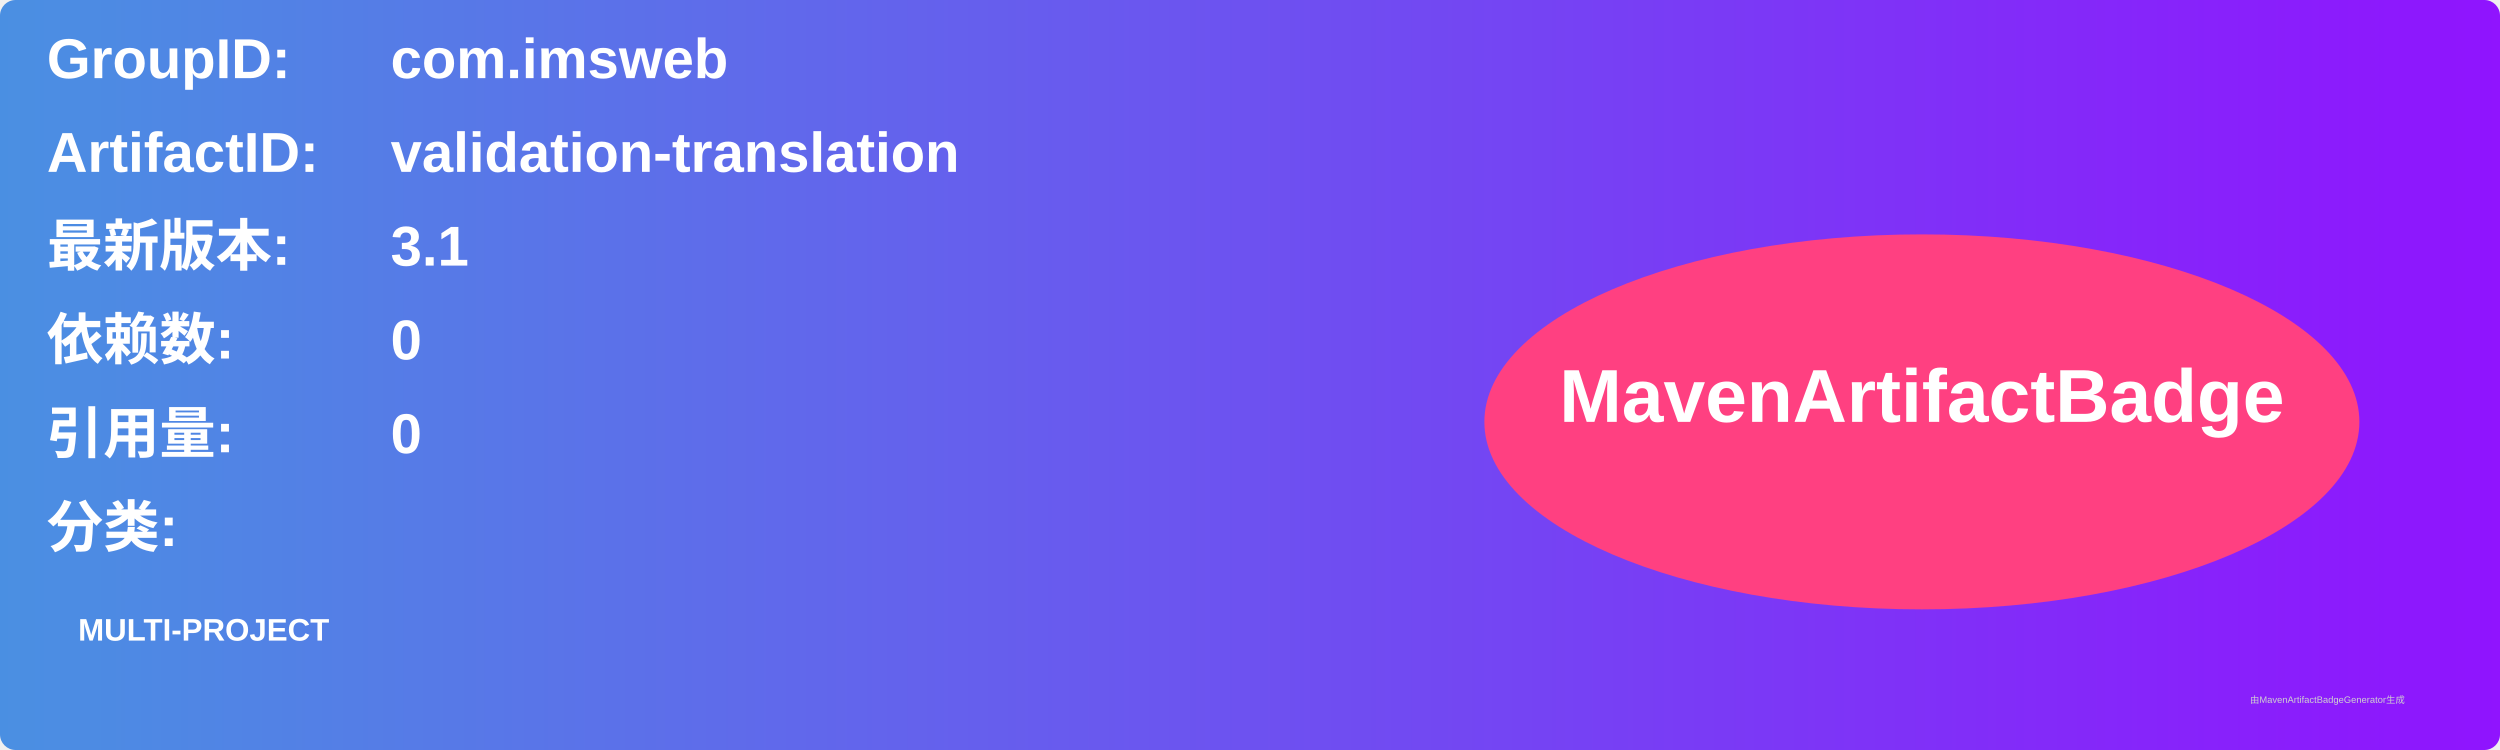
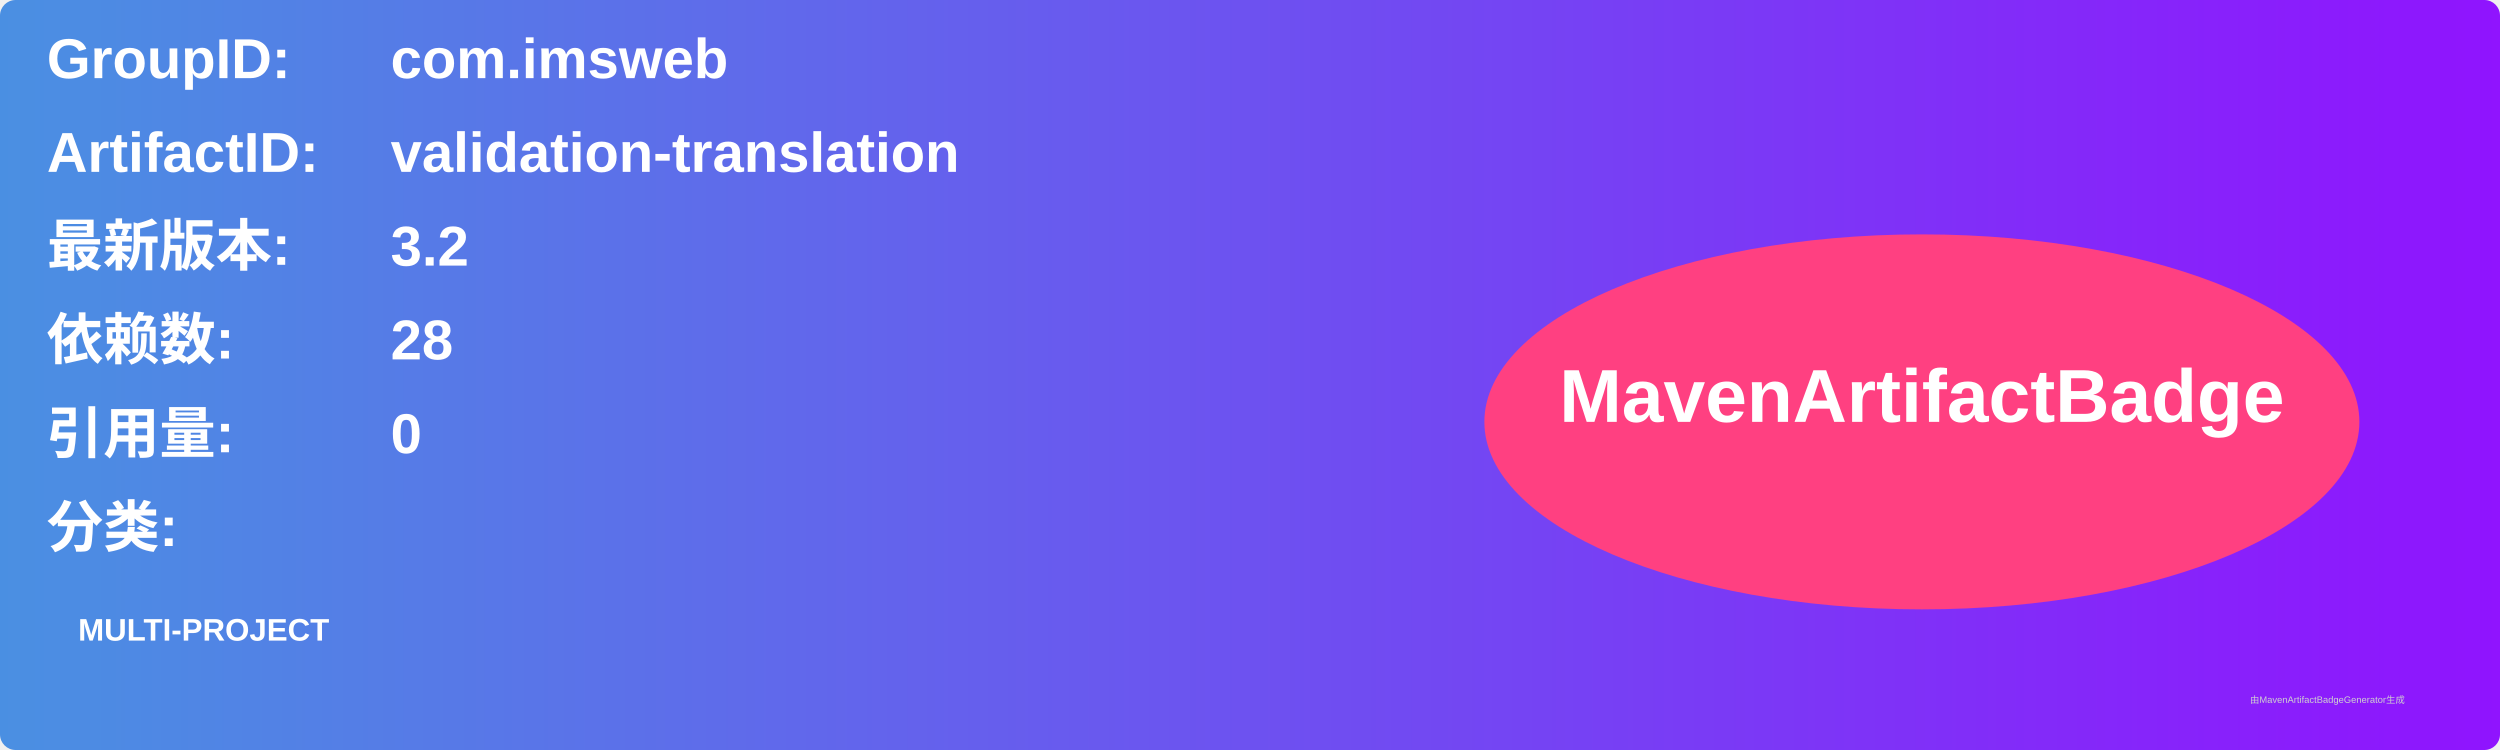
<svg xmlns="http://www.w3.org/2000/svg" width="800" height="240" viewBox="0 0 800 240">
  <linearGradient id="grad" x1="0%" y1="0%" x2="100%" y2="0%">
    <stop offset="0%" stop-color="#4a90e2" />
    <stop offset="100%" stop-color="#9013fe" />
  </linearGradient>
  <rect width="100%" height="100%" rx="5" ry="5" fill="url(#grad)" />
  <g transform="translate(15, 15)">
    <text x="0" y="10" font-family="Arial" font-size="18" fill="white" font-weight="bold" width="260">GroupID:</text>
    <text x="110" y="10" font-family="Arial" font-size="18" fill="white" font-weight="bold" width="460">com.imsweb</text>
    <text x="0" y="40" font-family="Arial" font-size="18" fill="white" font-weight="bold" width="260">ArtifactID:</text>
    <text x="110" y="40" font-family="Arial" font-size="18" fill="white" font-weight="bold" width="460">validation-translation</text>
    <text x="0" y="70" font-family="Arial" font-size="18" fill="white" font-weight="bold">最新版本:</text>
    <text x="110" y="70" font-family="Arial" font-size="18" fill="white" font-weight="bold">
-       <tspan font-weight="bold">3.1</tspan>
+       <tspan font-weight="bold">3.2</tspan>
    </text>
    <text x="0" y="100" font-family="Arial" font-size="18" fill="white" font-weight="bold">依赖数: </text>
    <text x="110" y="100" font-family="Arial" font-size="18" fill="white">
-       <tspan font-weight="bold">0</tspan>
+       <tspan font-weight="bold">28</tspan>
    </text>
    <text x="0" y="130" font-family="Arial" font-size="18" fill="white" font-weight="bold">引用量: </text>
    <text x="110" y="130" font-family="Arial" font-size="18" fill="white">
      <tspan font-weight="bold">0</tspan>
    </text>
    <text x="0" y="160" font-family="Arial" font-size="18" fill="white" font-weight="bold">分类:</text>
    <text x="10" y="190" font-family="Arial" font-size="10" fill="white">
      <tspan font-weight="bold">MULTI-PROJECT</tspan>
    </text>
    <ellipse cx="600" cy="120" rx="140" ry="60" fill="#ff4081" />
    <text x="600" y="120" text-anchor="middle" font-family="Arial" font-size="24" fill="white" font-weight="bold">MavenArtifactBadge</text>
  </g>
  <text x="720" y="225" font-family="Arial" font-size="3" fill="#d0d0d0">由MavenArtifactBadgeGenerator生成</text>
</svg>
